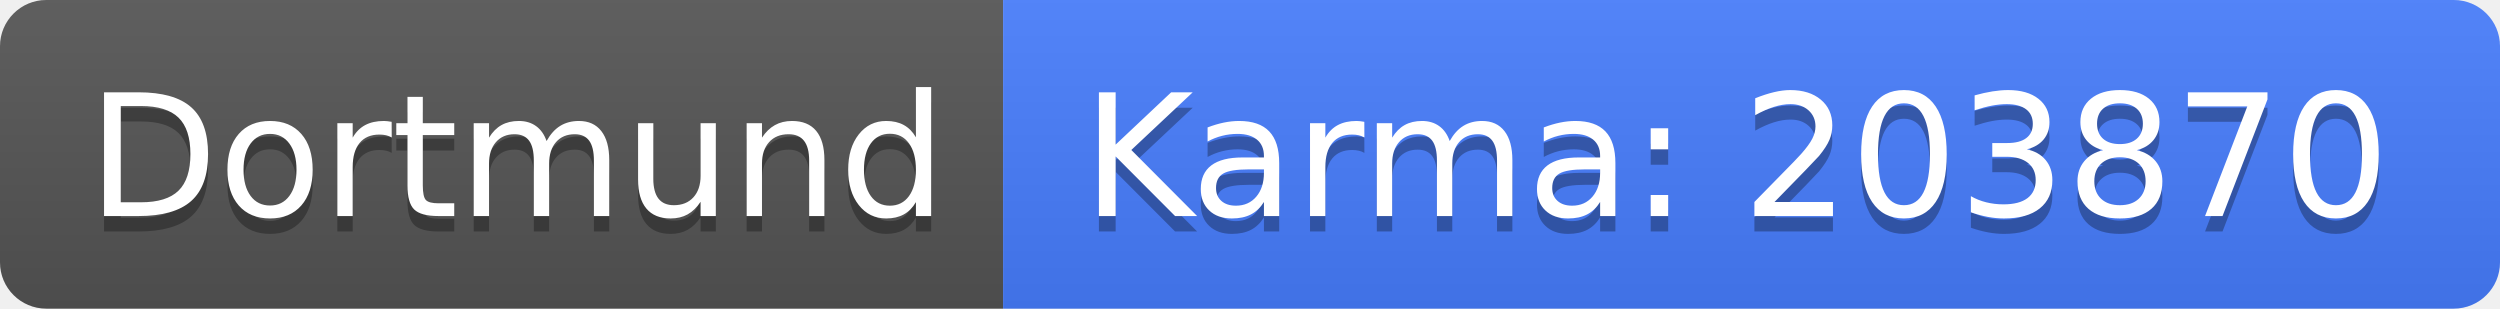
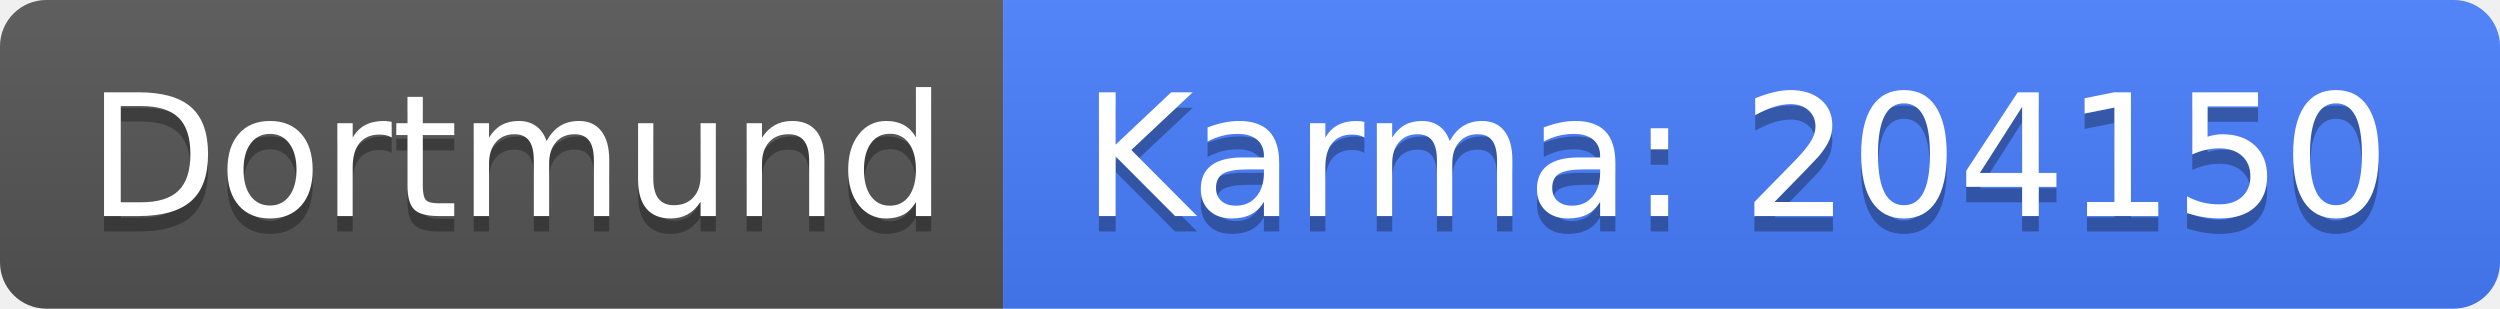
<svg xmlns="http://www.w3.org/2000/svg" width="162" height="20">
  <linearGradient id="b" x2="0" y2="100%">
    <stop offset="0" stop-color="#bbb" stop-opacity=".1" />
    <stop offset="1" stop-opacity=".1" />
  </linearGradient>
  <clipPath id="a">
    <rect width="162" height="20" rx="3" fill="#fff" />
  </clipPath>
  <g clip-path="url(#a)">
    <path fill="#555" d="M0 0h65v20H0z" />
    <path fill="#477eff" d="M65 0h97v20H65z" />
    <path fill="url(#b)" d="M0 0h162v20H0z" />
  </g>
  <g fill="#fff" text-anchor="middle" font-family="DejaVu Sans,Verdana,Geneva,sans-serif" font-size="110">
    <text x="335" y="150" fill="#010101" fill-opacity=".3" transform="scale(.1)" textLength="550">Dortmund</text>
    <text x="335" y="140" transform="scale(.1)" textLength="550">Dortmund</text>
-     <text x="1125" y="150" fill="#010101" fill-opacity=".3" transform="scale(.1)" textLength="870">Karma: 203870</text>
-     <text x="1125" y="140" transform="scale(.1)" textLength="870">Karma: 203870</text>
+     <text x="1125" y="150" fill="#010101" fill-opacity=".3" transform="scale(.1)" textLength="870">Karma: 204150</text>
+     <text x="1125" y="140" transform="scale(.1)" textLength="870">Karma: 204150</text>
  </g>
</svg>
